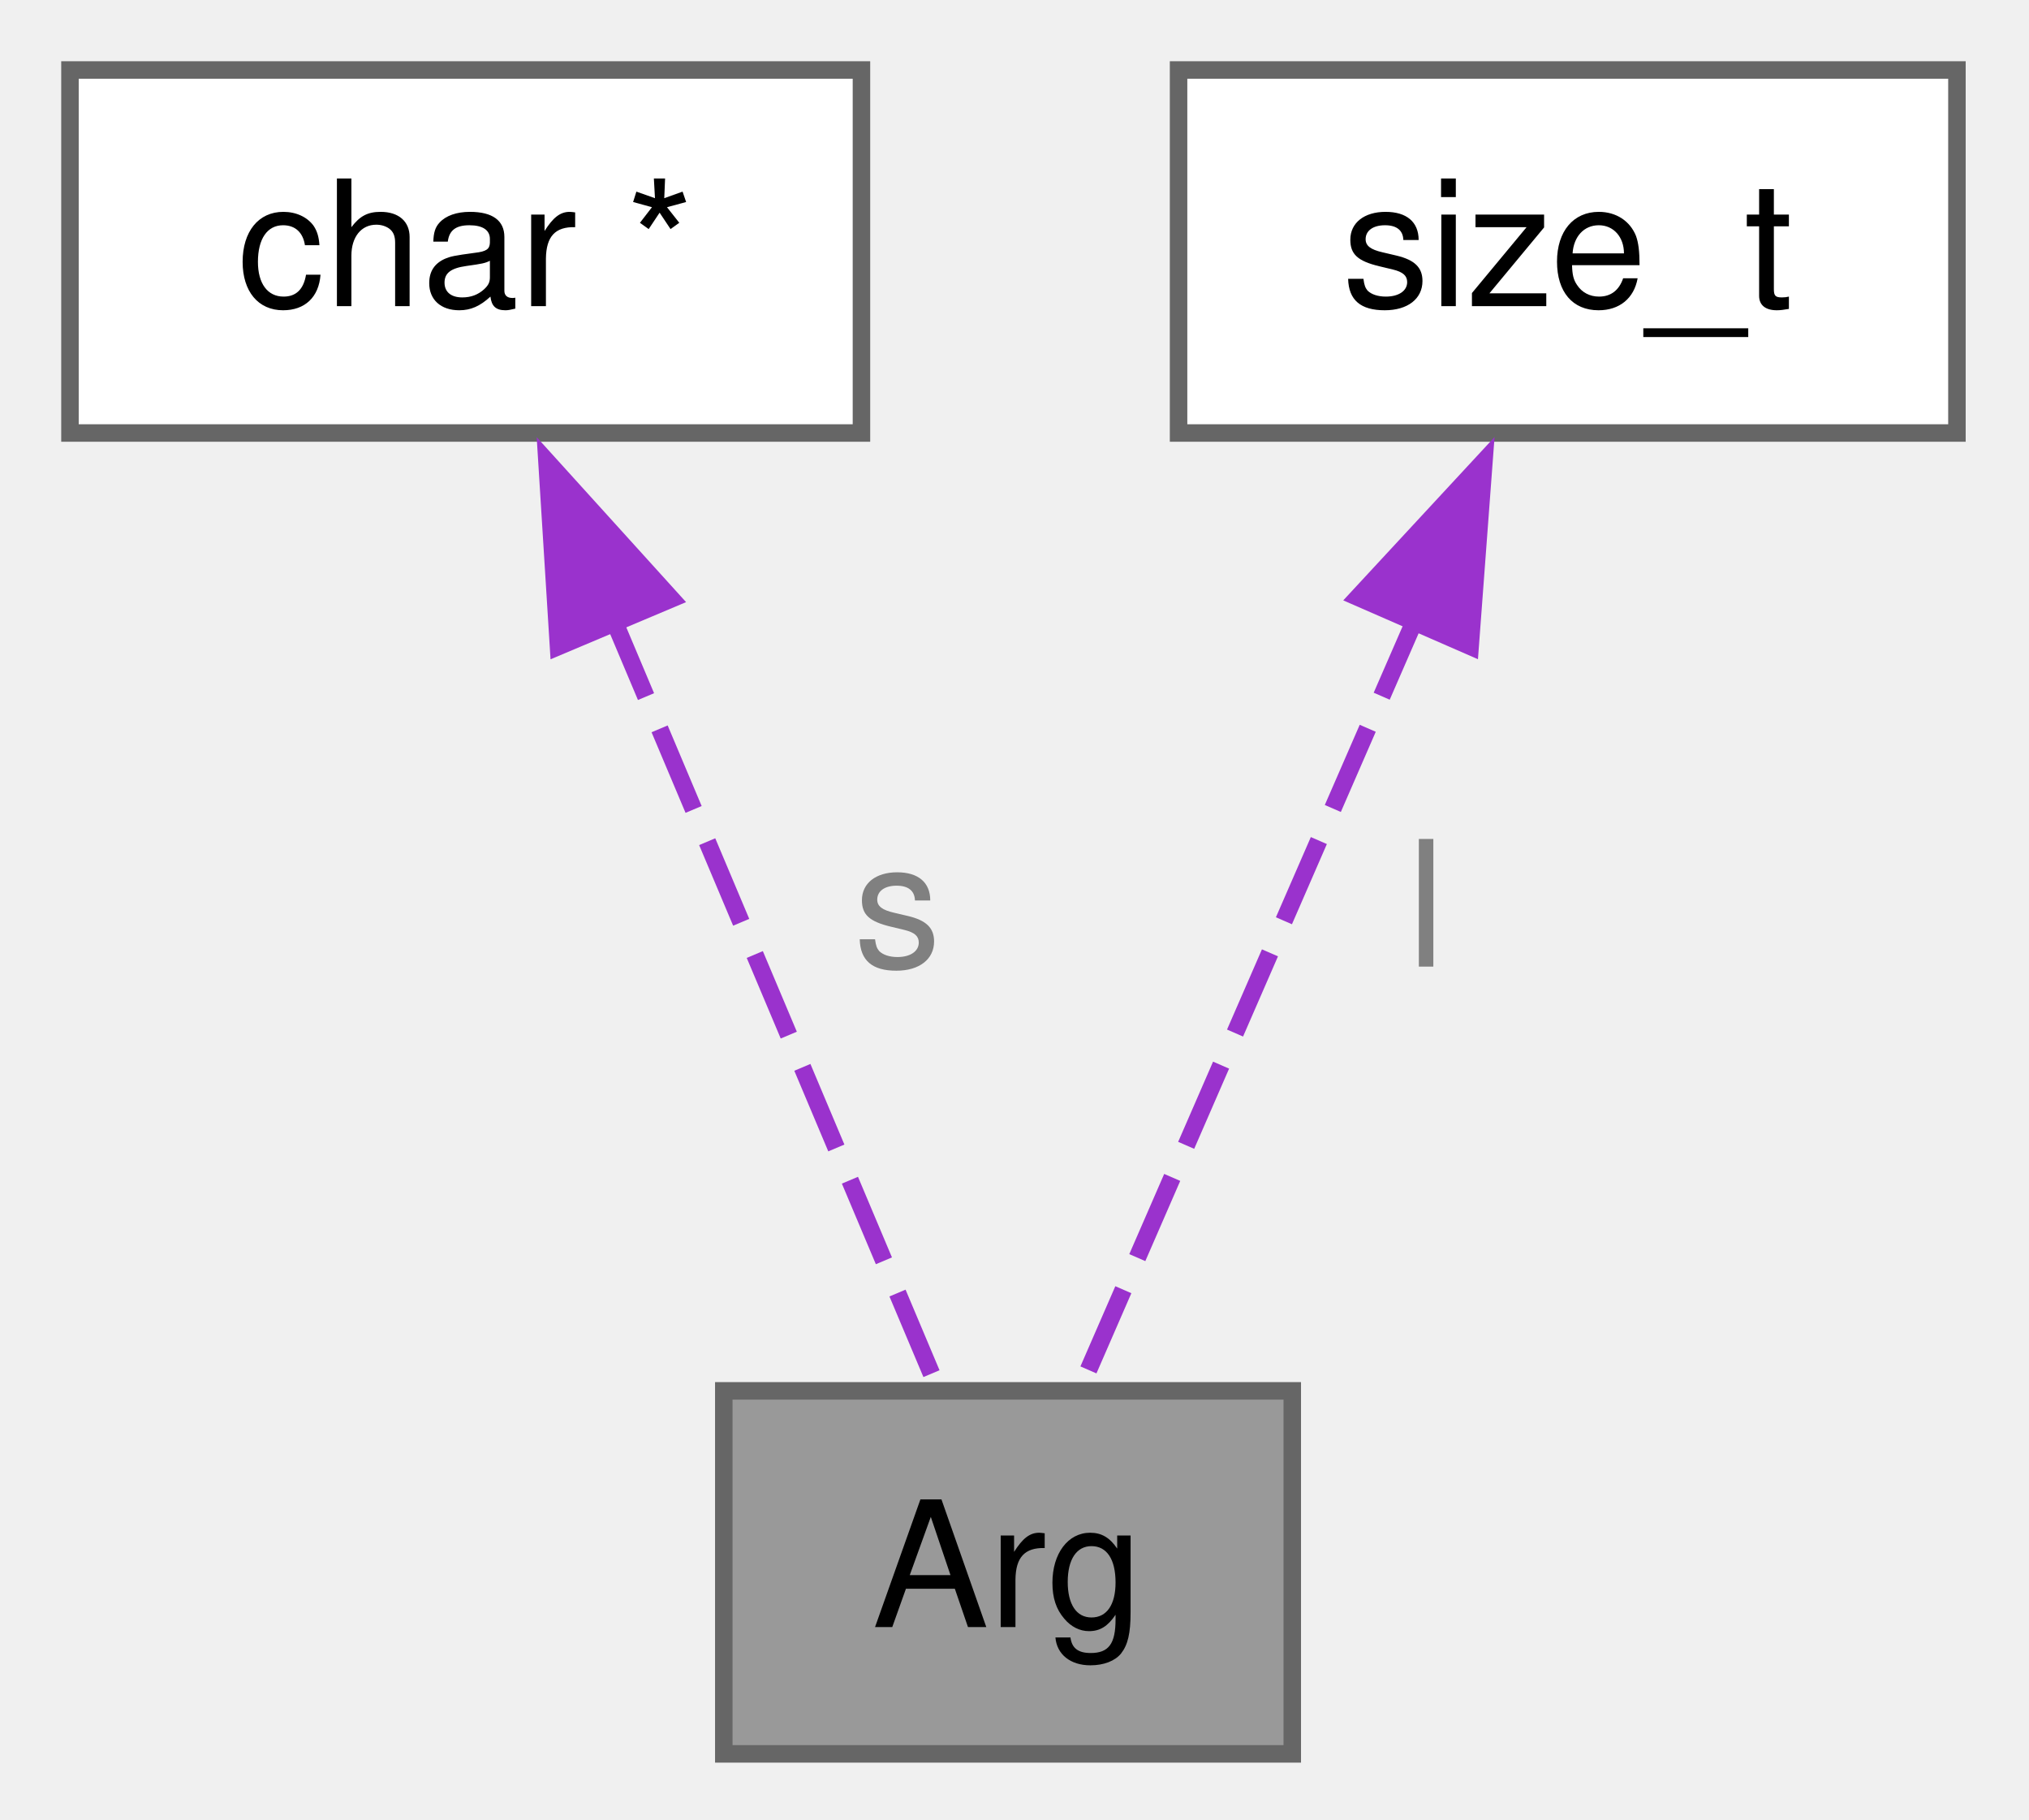
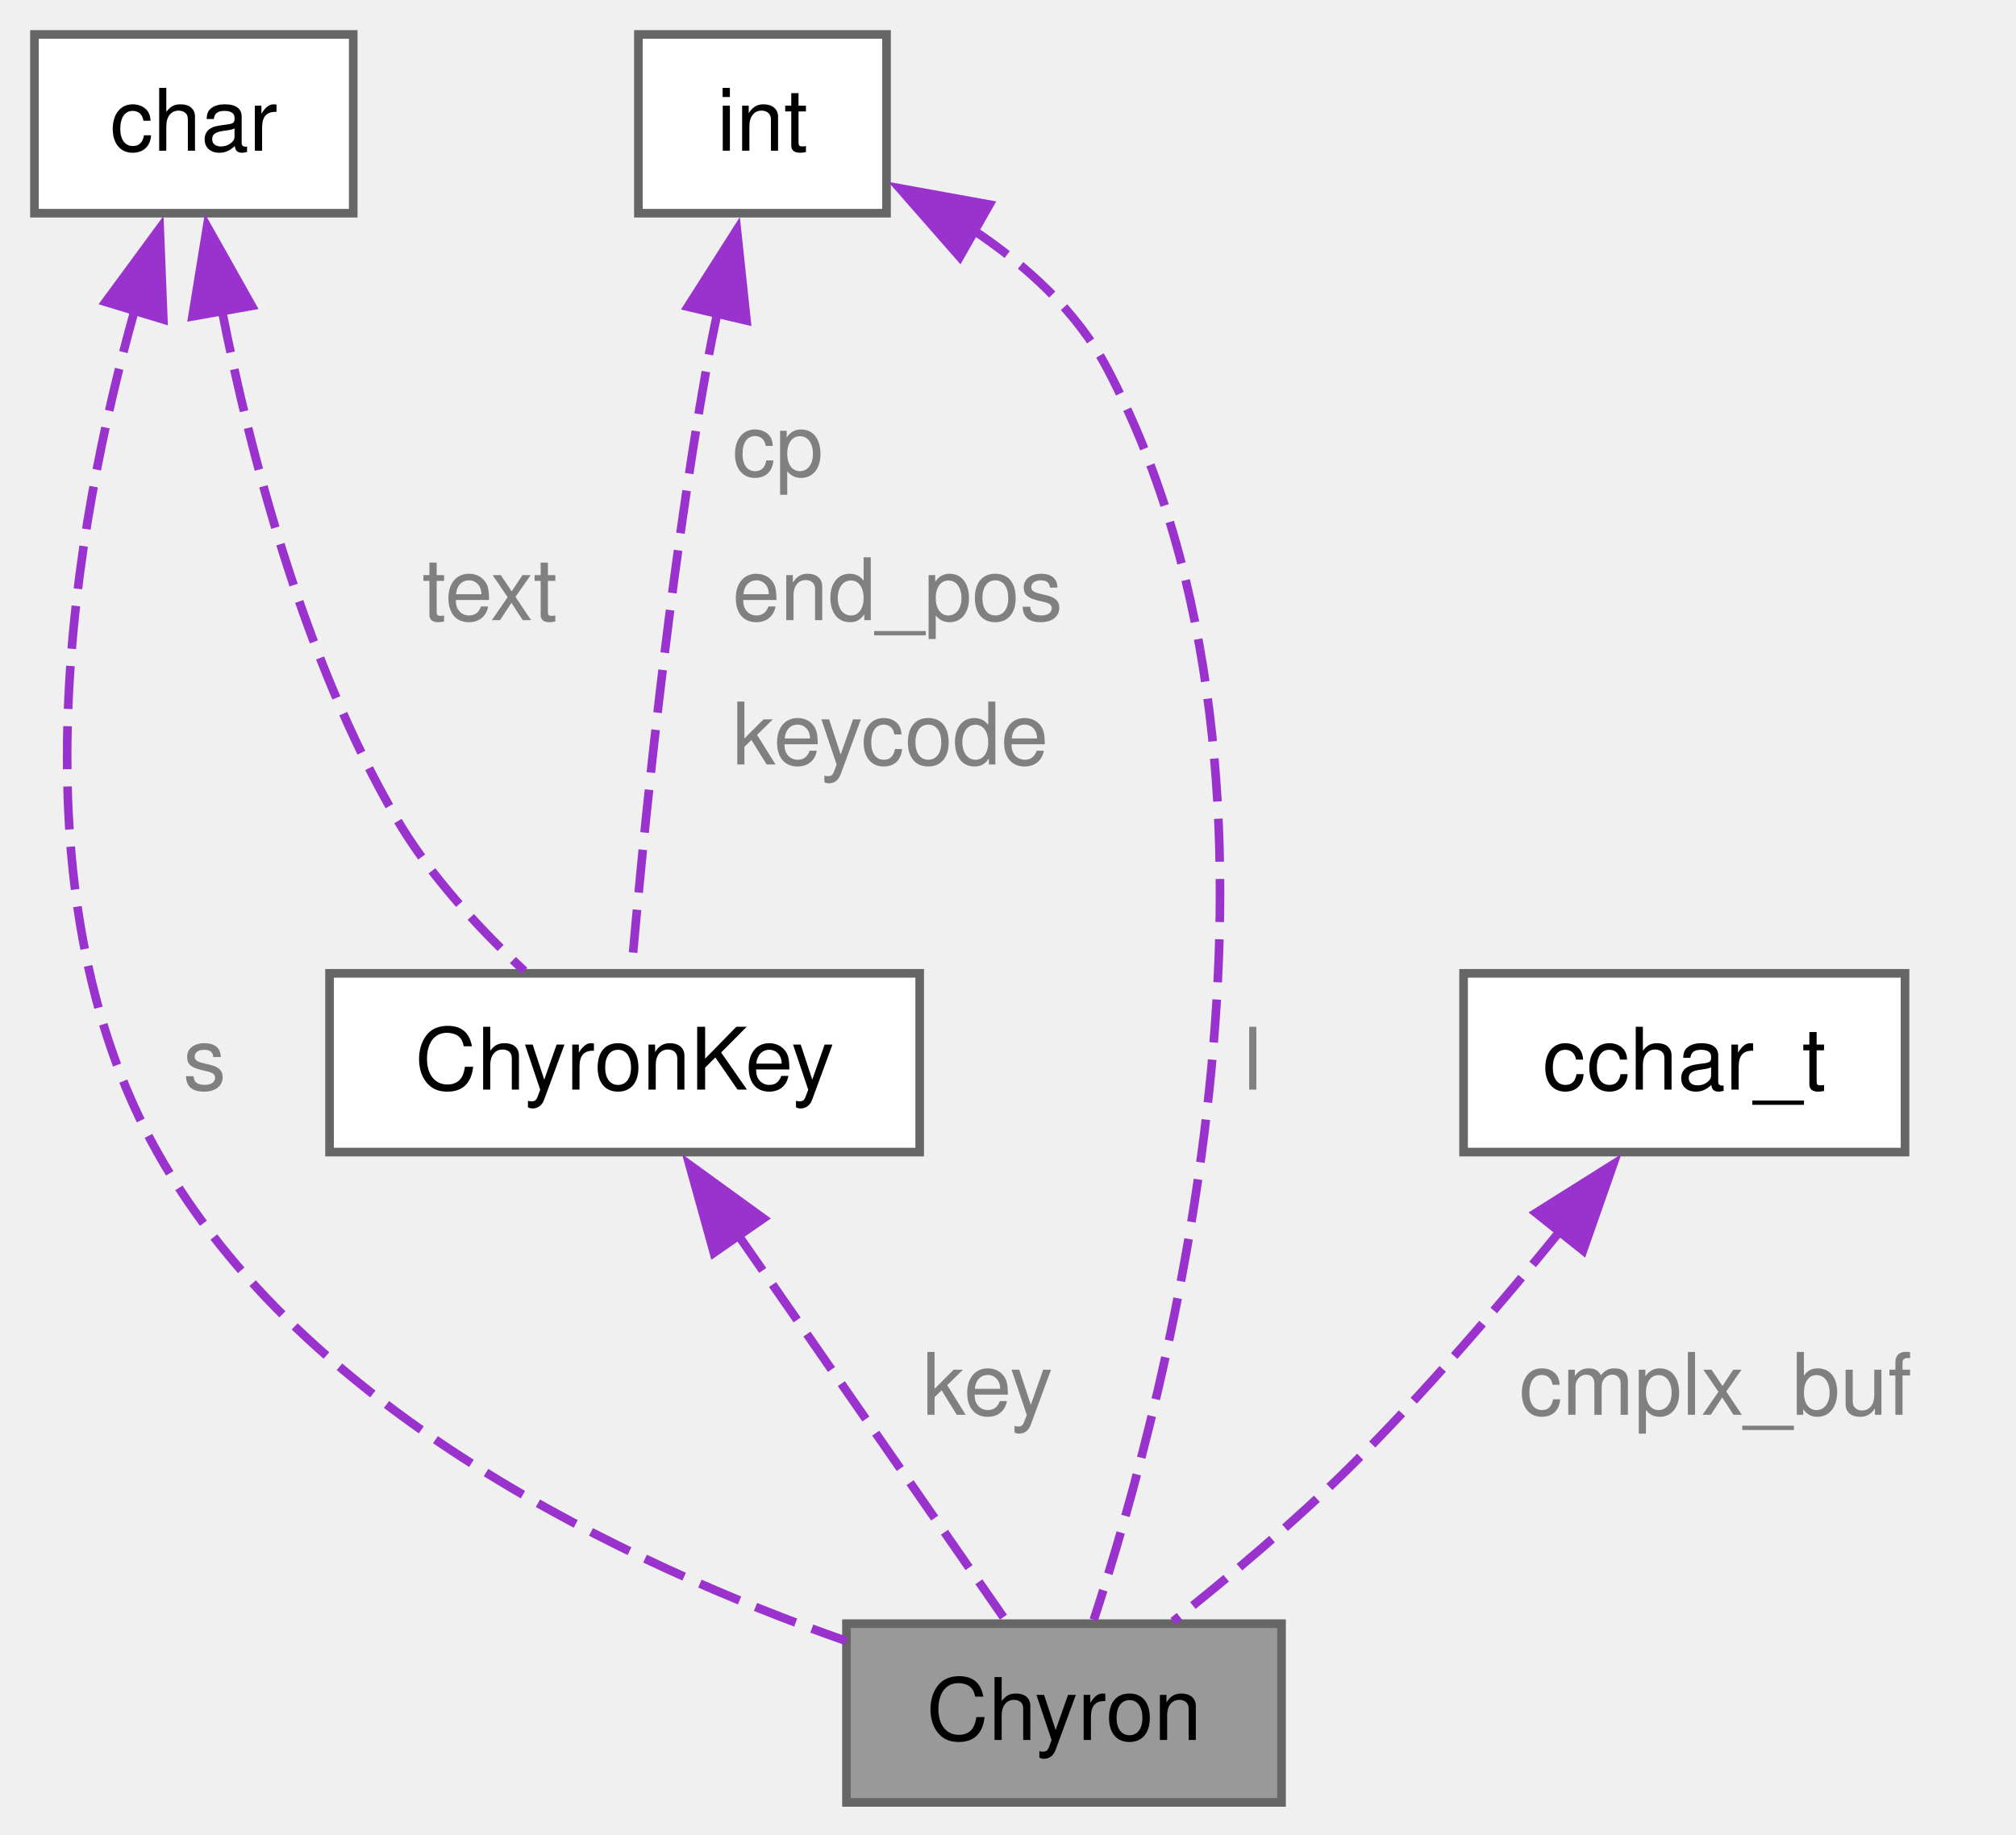
- <svg xmlns="http://www.w3.org/2000/svg" xmlns:xlink="http://www.w3.org/1999/xlink" width="116pt" height="104pt" viewBox="0.00 0.00 116.00 104.00">
-   <g id="graph0" class="graph" transform="scale(1 1) rotate(0) translate(4 100.25)">
+ <svg xmlns="http://www.w3.org/2000/svg" xmlns:xlink="http://www.w3.org/1999/xlink" width="234pt" height="213pt" viewBox="0.00 0.00 234.00 213.00">
+   <g id="graph0" class="graph" transform="scale(1 1) rotate(0) translate(4 209.25)">
    <g id="Node000001" class="node">
      <g id="a_Node000001">
-         <a xlink:title="The Arg structure represents a string argument with a pointer to the string and its allocated length.">
-           <polygon fill="#999999" stroke="#666666" points="69.88,-20.75 37.38,-20.75 37.38,0 69.88,0 69.88,-20.75" />
-           <text xml:space="preserve" text-anchor="middle" x="53.62" y="-7.25" font-family="Helvetica,sans-Serif" font-size="10.00">Arg</text>
+         <a xlink:title=" ">
+           <polygon fill="#999999" stroke="#666666" points="144.75,-20.75 94.25,-20.75 94.25,0 144.75,0 144.75,-20.75" />
+           <text xml:space="preserve" text-anchor="middle" x="119.5" y="-7.25" font-family="Helvetica,sans-Serif" font-size="10.00">Chyron</text>
        </a>
      </g>
    </g>
    <g id="Node000002" class="node">
      <g id="a_Node000002">
-         <a xlink:title=" ">
-           <polygon fill="white" stroke="#666666" points="45.25,-96.25 0,-96.25 0,-75.5 45.25,-75.5 45.25,-96.25" />
-           <text xml:space="preserve" text-anchor="middle" x="22.62" y="-82.75" font-family="Helvetica,sans-Serif" font-size="10.00">char *</text>
+         <a xlink:href="../../d6/d8b/a01117.html" target="_top" xlink:title=" ">
+           <polygon fill="white" stroke="#666666" points="102.75,-96.25 34.25,-96.25 34.25,-75.5 102.75,-75.5 102.75,-96.25" />
+           <text xml:space="preserve" text-anchor="middle" x="68.5" y="-82.75" font-family="Helvetica,sans-Serif" font-size="10.00">ChyronKey</text>
        </a>
      </g>
    </g>
    <g id="edge1_Node000001_Node000002" class="edge">
      <g id="a_edge1_Node000001_Node000002">
        <a xlink:title=" ">
-           <path fill="none" stroke="#9a32cd" stroke-dasharray="5,2" d="M30.99,-65.04C36.97,-50.86 44.77,-32.38 49.47,-21.22" />
-           <polygon fill="#9a32cd" stroke="#9a32cd" points="27.93,-63.3 27.27,-73.87 34.38,-66.02 27.93,-63.3" />
+           <path fill="none" stroke="#9a32cd" stroke-dasharray="5,2" d="M81.68,-65.87C91.6,-51.59 104.77,-32.6 112.67,-21.22" />
+           <polygon fill="#9a32cd" stroke="#9a32cd" points="78.86,-63.81 76.03,-74.02 84.61,-67.8 78.86,-63.81" />
        </a>
      </g>
-       <text xml:space="preserve" text-anchor="start" x="44.81" y="-45" font-family="Helvetica,sans-Serif" font-size="10.00" fill="grey">s</text>
+       <text xml:space="preserve" text-anchor="start" x="103.07" y="-45" font-family="Helvetica,sans-Serif" font-size="10.00" fill="grey">key</text>
    </g>
    <g id="Node000003" class="node">
      <g id="a_Node000003">
        <a xlink:title=" ">
-           <polygon fill="white" stroke="#666666" points="107.88,-96.25 63.38,-96.25 63.38,-75.5 107.88,-75.5 107.88,-96.25" />
-           <text xml:space="preserve" text-anchor="middle" x="85.62" y="-82.75" font-family="Helvetica,sans-Serif" font-size="10.00">size_t</text>
+           <polygon fill="white" stroke="#666666" points="37,-205.25 0,-205.25 0,-184.5 37,-184.5 37,-205.25" />
+           <text xml:space="preserve" text-anchor="middle" x="18.5" y="-191.75" font-family="Helvetica,sans-Serif" font-size="10.00">char</text>
        </a>
      </g>
    </g>
-     <g id="edge2_Node000001_Node000003" class="edge">
-       <g id="a_edge2_Node000001_Node000003">
+     <g id="edge4_Node000001_Node000003" class="edge">
+       <g id="a_edge4_Node000001_Node000003">
        <a xlink:title=" ">
-           <path fill="none" stroke="#9a32cd" stroke-dasharray="5,2" d="M76.99,-65.04C70.81,-50.86 62.77,-32.38 57.91,-21.22" />
-           <polygon fill="#9a32cd" stroke="#9a32cd" points="73.64,-66.11 80.84,-73.88 80.05,-63.31 73.64,-66.11" />
+           <path fill="none" stroke="#9a32cd" stroke-dasharray="5,2" d="M11.62,-173.2C4.64,-148.3 -2.9,-106.02 14.25,-75.5 31.23,-45.28 68.86,-27.63 94.22,-18.74" />
+           <polygon fill="#9a32cd" stroke="#9a32cd" points="8.26,-174.2 14.54,-182.74 14.96,-172.16 8.26,-174.2" />
        </a>
      </g>
-       <text xml:space="preserve" text-anchor="start" x="76.43" y="-45" font-family="Helvetica,sans-Serif" font-size="10.00" fill="grey">l</text>
+       <text xml:space="preserve" text-anchor="start" x="17.25" y="-82.75" font-family="Helvetica,sans-Serif" font-size="10.00" fill="grey">s</text>
+     </g>
+     <g id="edge2_Node000002_Node000003" class="edge">
+       <g id="a_edge2_Node000002_Node000003">
+         <a xlink:title=" ">
+           <path fill="none" stroke="#9a32cd" stroke-dasharray="5,2" d="M21.76,-173.23C25.06,-156.48 31.24,-132.7 42,-114.25 45.87,-107.62 51.67,-101.38 56.86,-96.54" />
+           <polygon fill="#9a32cd" stroke="#9a32cd" points="18.34,-172.52 20.04,-182.97 25.23,-173.74 18.34,-172.52" />
+         </a>
+       </g>
+       <text xml:space="preserve" text-anchor="start" x="45" y="-137.25" font-family="Helvetica,sans-Serif" font-size="10.00" fill="grey">text</text>
+     </g>
+     <g id="Node000004" class="node">
+       <g id="a_Node000004">
+         <a xlink:title=" ">
+           <polygon fill="white" stroke="#666666" points="98.9,-205.25 70.1,-205.25 70.1,-184.5 98.9,-184.5 98.9,-205.25" />
+           <text xml:space="preserve" text-anchor="middle" x="84.5" y="-191.75" font-family="Helvetica,sans-Serif" font-size="10.00">int</text>
+         </a>
+       </g>
+     </g>
+     <g id="edge6_Node000001_Node000004" class="edge">
+       <g id="a_edge6_Node000001_Node000004">
+         <a xlink:title=" ">
+           <path fill="none" stroke="#9a32cd" stroke-dasharray="5,2" d="M108.85,-182.62C115.07,-178.48 121,-173.14 124.5,-166.5 150.39,-117.4 131.38,-46.87 122.96,-21.2" />
+           <polygon fill="#9a32cd" stroke="#9a32cd" points="107.4,-179.42 100.42,-187.39 110.85,-185.5 107.4,-179.42" />
+         </a>
+       </g>
+       <text xml:space="preserve" text-anchor="start" x="140.31" y="-82.75" font-family="Helvetica,sans-Serif" font-size="10.00" fill="grey">l</text>
+     </g>
+     <g id="edge3_Node000002_Node000004" class="edge">
+       <g id="a_edge3_Node000002_Node000004">
+         <a xlink:title=" ">
+           <path fill="none" stroke="#9a32cd" stroke-dasharray="5,2" d="M79.28,-172.98C78.81,-170.8 78.37,-168.61 78,-166.5 73.57,-141.55 70.63,-111.83 69.31,-96.73" />
+           <polygon fill="#9a32cd" stroke="#9a32cd" points="75.84,-173.64 81.53,-182.58 82.65,-172.04 75.84,-173.64" />
+         </a>
+       </g>
+       <text xml:space="preserve" text-anchor="start" x="81" y="-154" font-family="Helvetica,sans-Serif" font-size="10.00" fill="grey">cp</text>
+       <text xml:space="preserve" text-anchor="start" x="81" y="-137.25" font-family="Helvetica,sans-Serif" font-size="10.00" fill="grey">end_pos</text>
+       <text xml:space="preserve" text-anchor="start" x="81" y="-120.5" font-family="Helvetica,sans-Serif" font-size="10.00" fill="grey">keycode</text>
+     </g>
+     <g id="Node000005" class="node">
+       <g id="a_Node000005">
+         <a xlink:title=" ">
+           <polygon fill="white" stroke="#666666" points="217.12,-96.25 165.88,-96.25 165.88,-75.5 217.12,-75.5 217.12,-96.25" />
+           <text xml:space="preserve" text-anchor="middle" x="191.5" y="-82.75" font-family="Helvetica,sans-Serif" font-size="10.00">cchar_t</text>
+         </a>
+       </g>
+     </g>
+     <g id="edge5_Node000001_Node000005" class="edge">
+       <g id="a_edge5_Node000001_Node000005">
+         <a xlink:title=" ">
+           <path fill="none" stroke="#9a32cd" stroke-dasharray="5,2" d="M177.07,-66.32C170,-57.63 161.16,-47.33 152.5,-38.75 146.15,-32.46 138.51,-26.06 132.17,-21.02" />
+           <polygon fill="#9a32cd" stroke="#9a32cd" points="174.28,-68.44 183.25,-74.08 179.75,-64.08 174.28,-68.44" />
+         </a>
+       </g>
+       <text xml:space="preserve" text-anchor="start" x="172.33" y="-45" font-family="Helvetica,sans-Serif" font-size="10.00" fill="grey">cmplx_buf</text>
    </g>
  </g>
</svg>
